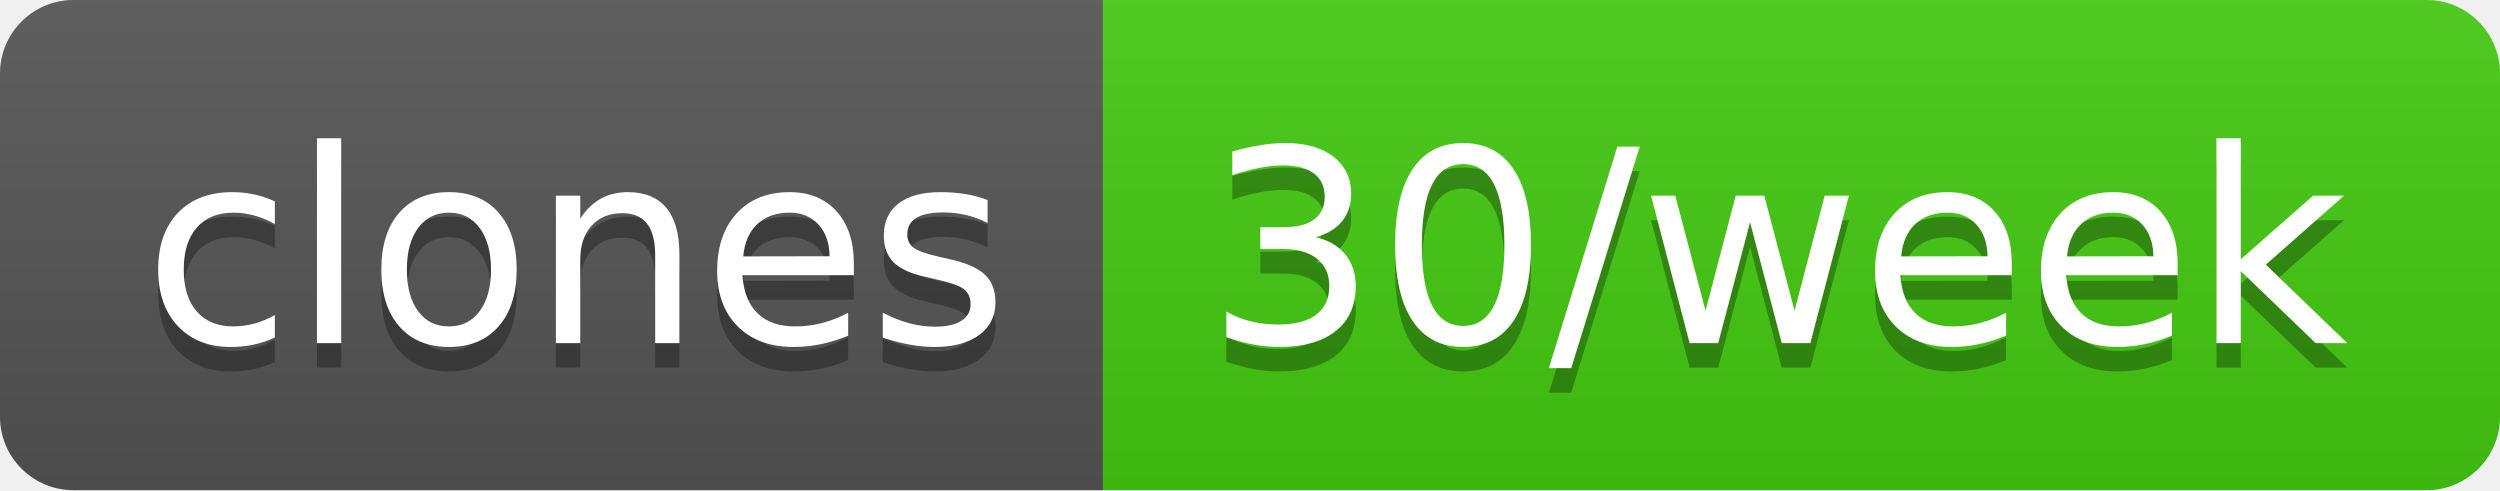
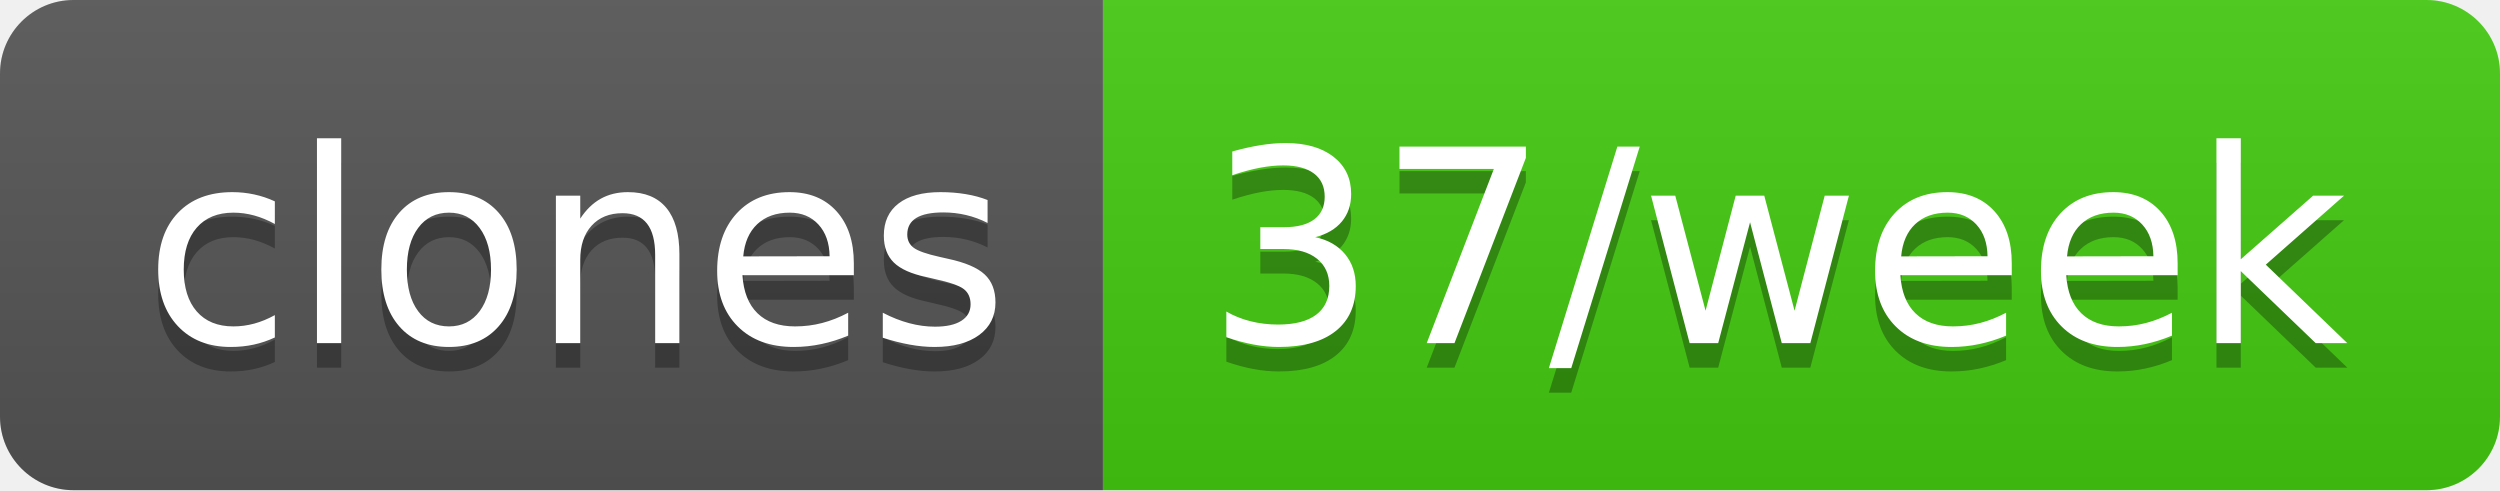
- <svg xmlns="http://www.w3.org/2000/svg" width="102" height="20" role="img" aria-label="clones: 30/week">
+ <svg xmlns="http://www.w3.org/2000/svg" width="102" height="20" role="img" aria-label="clones: 37/week">
  <linearGradient id="s" x2="0" y2="100%">
    <stop offset="0" stop-color="#bbb" stop-opacity=".1" />
    <stop offset="1" stop-opacity=".1" />
  </linearGradient>
  <clipPath id="r">
    <rect width="102" height="20" rx="3" fill="#fff" />
  </clipPath>
  <g clip-path="url(#r)">
    <rect width="45" height="20" fill="#555" />
    <rect x="45" width="57" height="20" fill="#4c1" />
    <rect width="102" height="20" fill="url(#s)" />
  </g>
  <g fill="#fff" text-anchor="middle" font-family="Verdana,Geneva,DejaVu Sans,sans-serif" text-rendering="geometricPrecision" font-size="110">
    <text aria-hidden="true" x="235" y="150" fill="#010101" fill-opacity=".3" transform="scale(.1)" textLength="350">clones</text>
    <text x="235" y="140" transform="scale(.1)" fill="#fff" textLength="350">clones</text>
-     <text aria-hidden="true" x="725" y="150" fill="#010101" fill-opacity=".3" transform="scale(.1)" textLength="470">30/week</text>
-     <text x="725" y="140" transform="scale(.1)" fill="#fff" textLength="470">30/week</text>
+     <text aria-hidden="true" x="725" y="150" fill="#010101" fill-opacity=".3" transform="scale(.1)" textLength="470">37/week</text>
+     <text x="725" y="140" transform="scale(.1)" fill="#fff" textLength="470">37/week</text>
  </g>
</svg>
